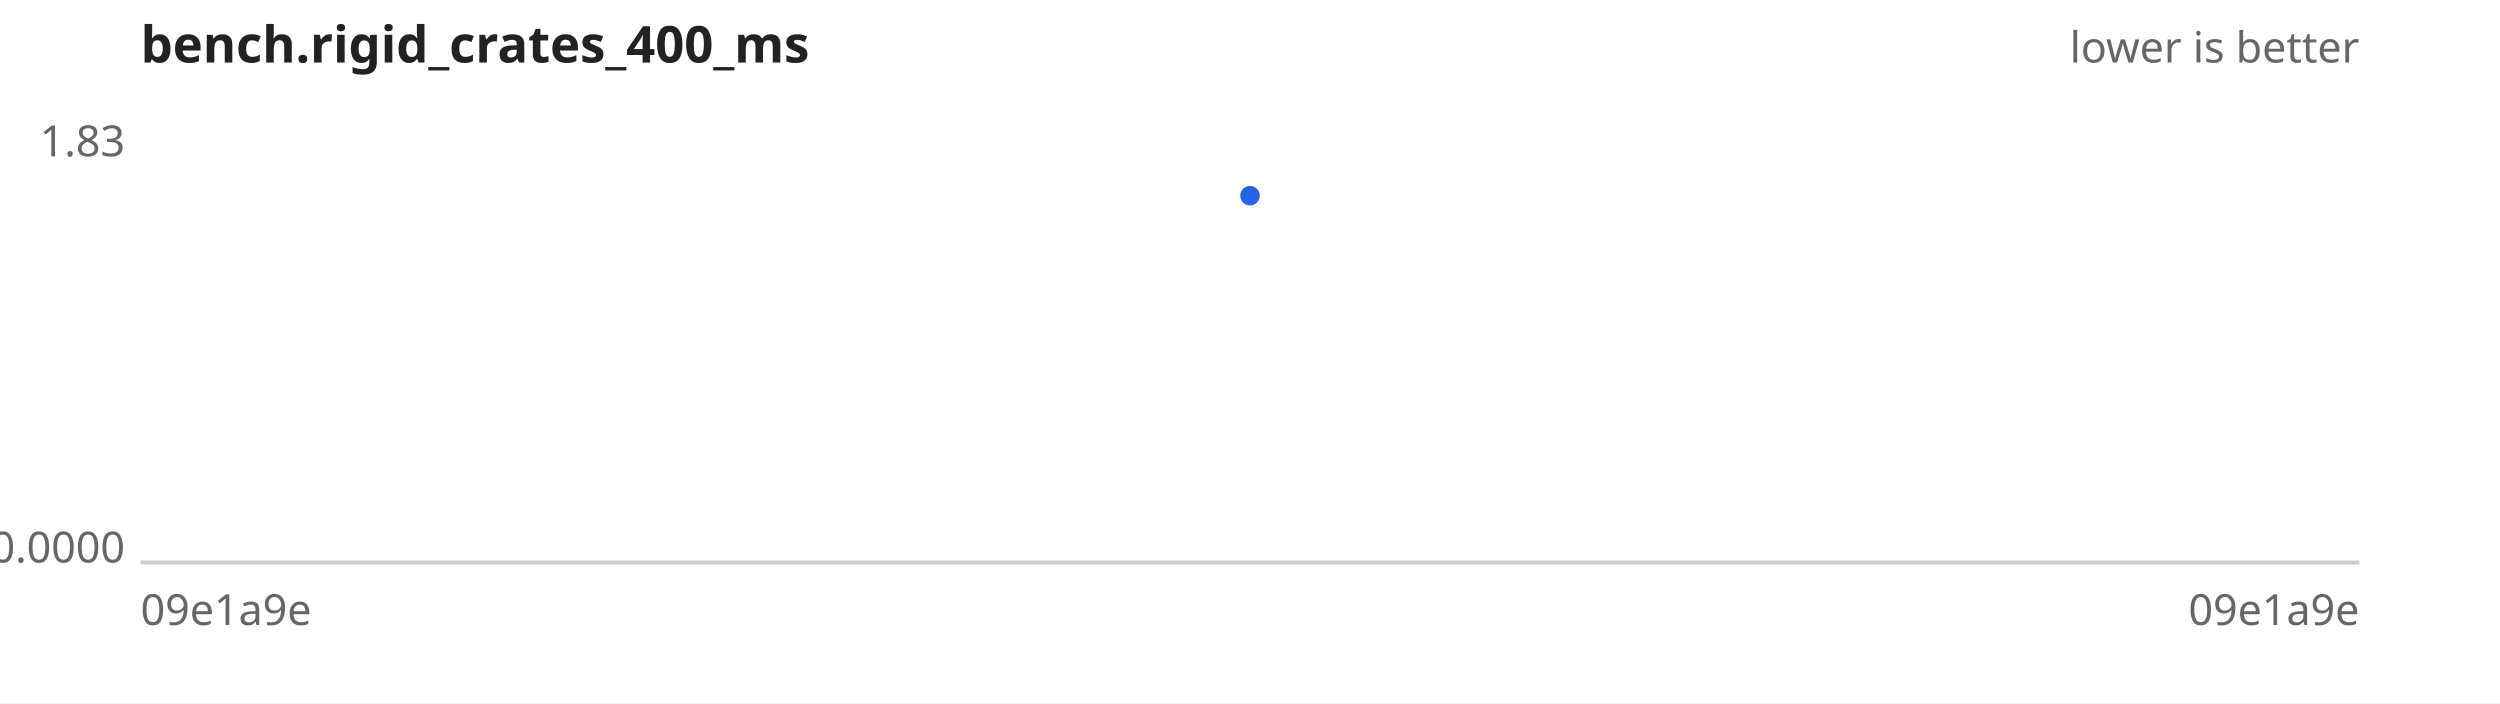
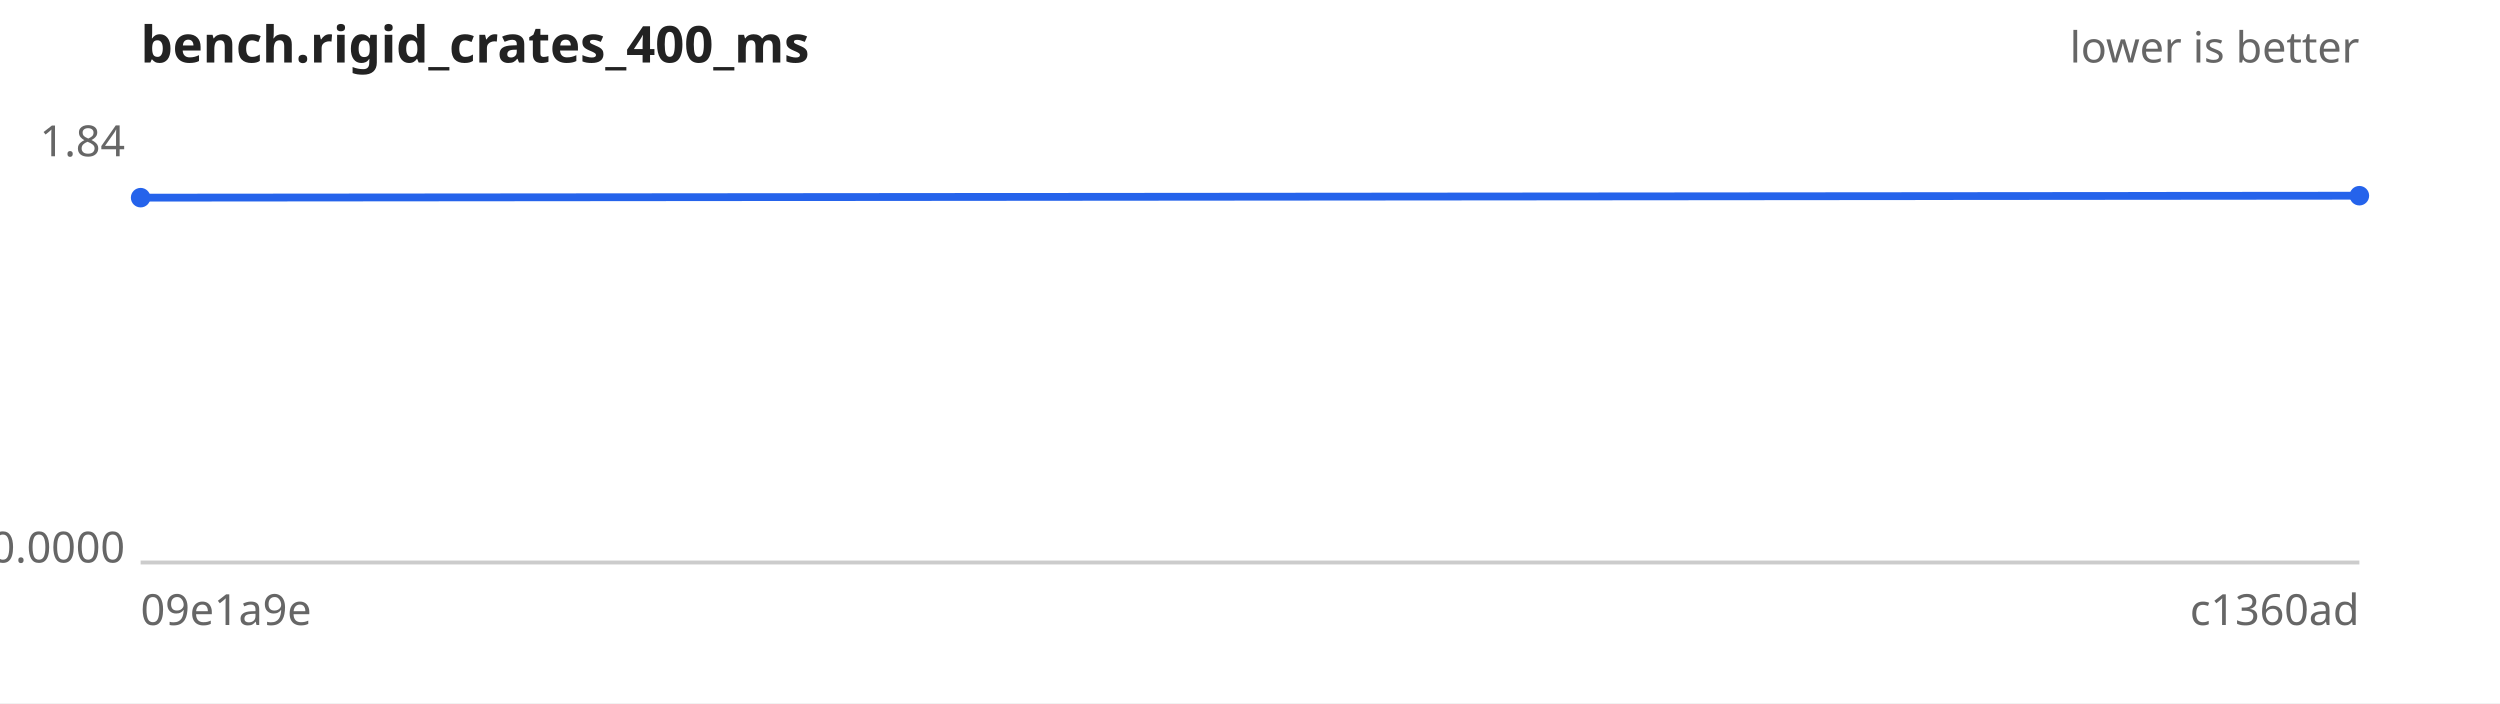
<svg xmlns="http://www.w3.org/2000/svg" width="640" height="180" viewBox="0 0 640 180" font-family="sans-serif" font-size="11">
  <rect width="640" height="180" fill="#ffffff" />
  <text x="36" y="16" font-size="13" font-weight="bold" fill="#222">bench.rigid_crates_400_ms</text>
  <text x="604" y="16" text-anchor="end" fill="#666">lower is better</text>
  <line x1="36" y1="144" x2="604" y2="144" stroke="#ccc" />
-   <text x="32" y="40.0" text-anchor="end" fill="#666">1.83</text>
+   <text x="32" y="40.0" text-anchor="end" fill="#666">1.84</text>
  <text x="32" y="144.0" text-anchor="end" fill="#666">0.0000</text>
  <text x="36" y="160" fill="#666">09e1a9e</text>
-   <text x="604" y="160" text-anchor="end" fill="#666">09e1a9e</text>
-   <path d="M320.0,50.1" fill="none" stroke="#2563eb" stroke-width="2" />
+   <text x="604" y="160" text-anchor="end" fill="#666">c1360ad</text>
+   <path d="M36.0,50.6 L604.0,50.1" fill="none" stroke="#2563eb" stroke-width="2" />
  <g fill="#2563eb">
-     <circle cx="320.0" cy="50.1" r="2.5" />
+     <circle cx="36.0" cy="50.6" r="2.5" />
+     <circle cx="604.0" cy="50.1" r="2.5" />
  </g>
</svg>
